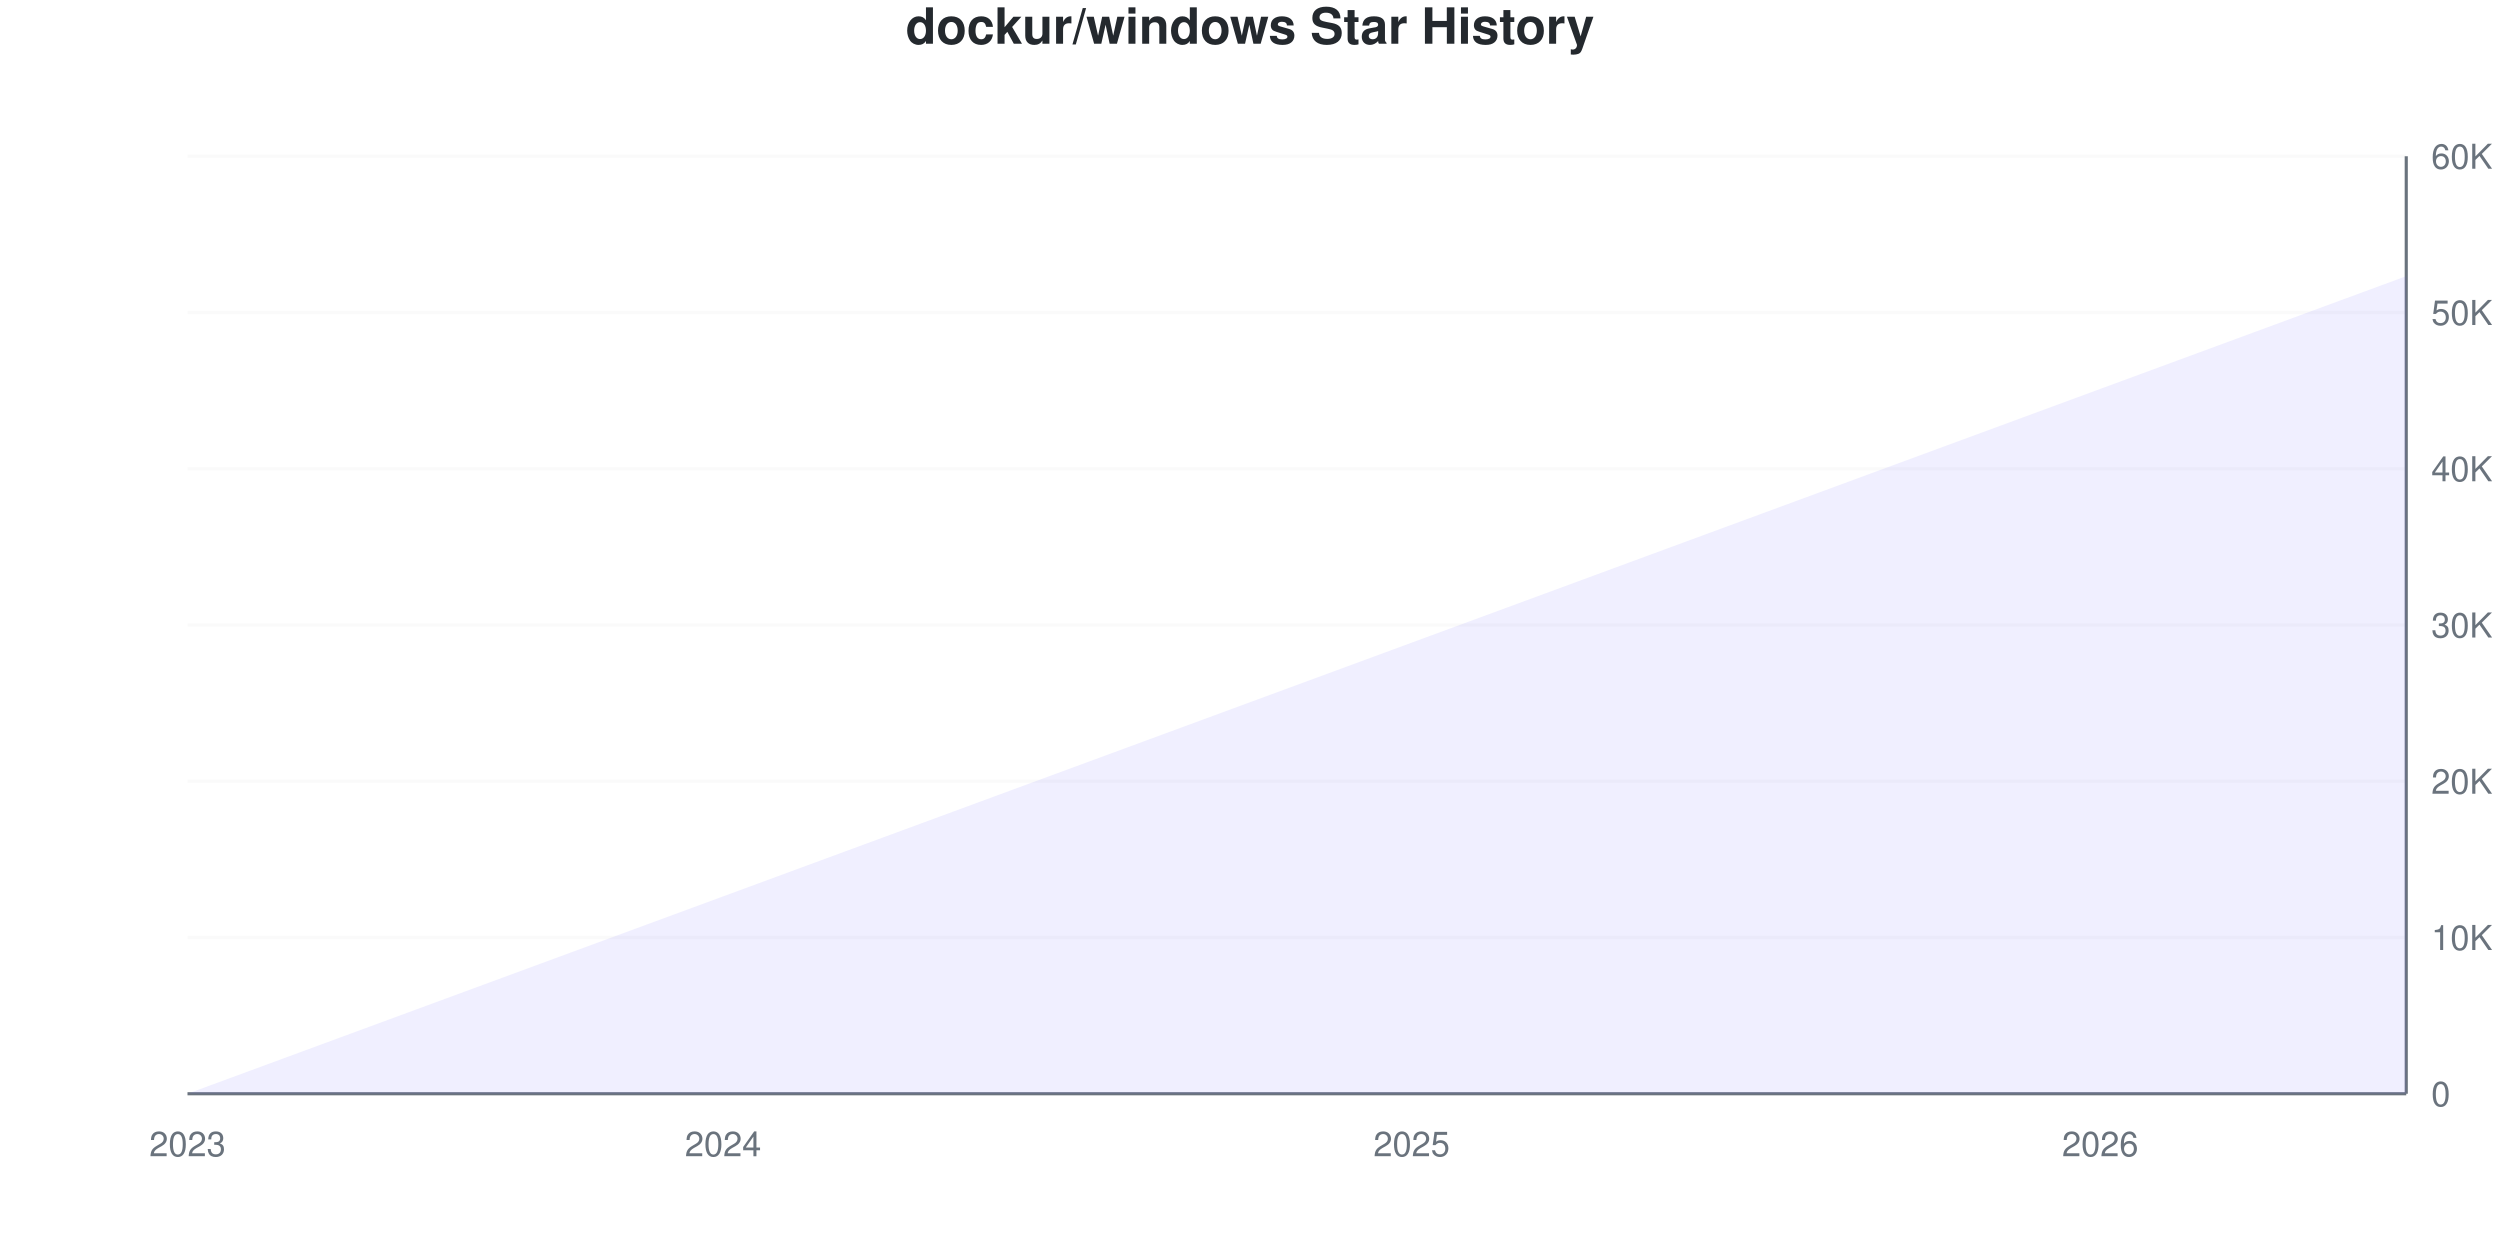
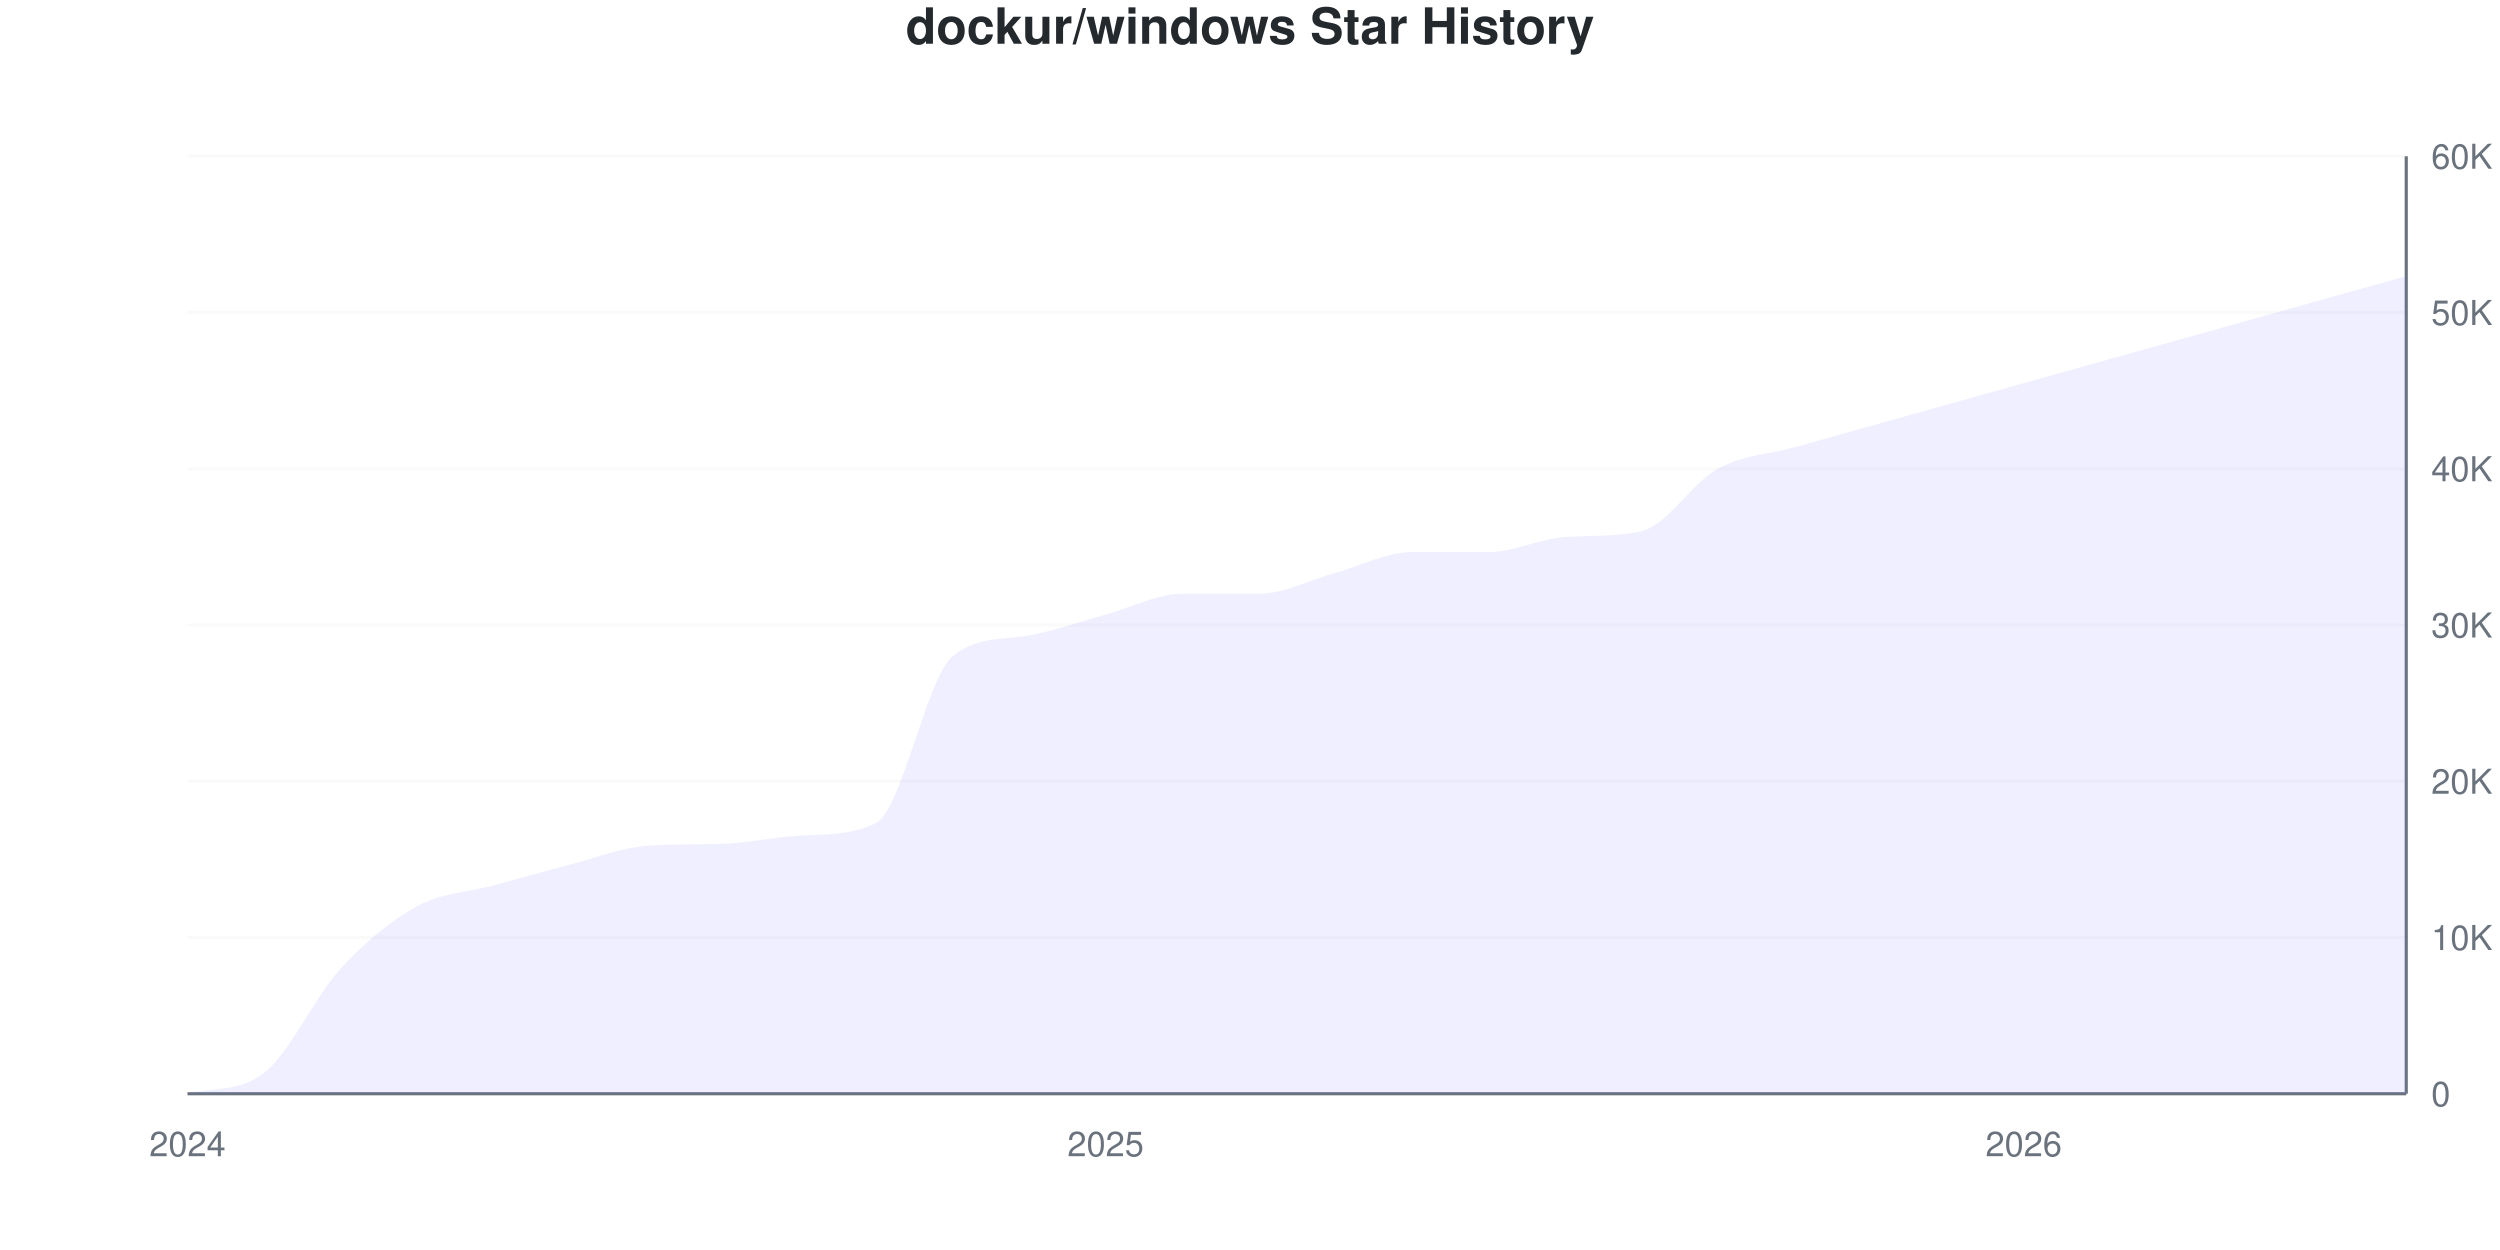
<svg xmlns="http://www.w3.org/2000/svg" viewBox="0 0 800 400" width="800" height="400">
  <style>
    @keyframes drawLine {
      to { stroke-dashoffset: 0; }
    }
    @keyframes fadeInPoint {
      from { opacity: 0; }
      to { opacity: 1; }
    }
    .data-line-0 {
-       stroke-dasharray: 1136;
-       stroke-dashoffset: 1136;
+       stroke-dasharray: 1190;
+       stroke-dashoffset: 1190;
      animation: drawLine 2s ease-out forwards;
    }
    .data-point {
      opacity: 0;
      animation: fadeInPoint 0.5s ease-out forwards;
    }
    .chart-bg { fill: #fff; }
    .chart-text { fill: #24292e; }
    .chart-muted { fill: #6a737d; }
    .chart-grid { stroke: #eee; }
    .chart-axis { stroke: #6a737d; }
    @media (prefers-color-scheme: dark) {
      .chart-bg { fill: #0d1117; }
      .chart-text { fill: #e6edf3; }
      .chart-muted { fill: #8b949e; }
      .chart-grid { stroke: #21262d; }
      .chart-axis { stroke: #8b949e; }
    }
  </style>
  <rect width="800" height="400" class="chart-bg" />
  <text x="400" y="14" text-anchor="middle" class="chart-text" font-size="16" font-weight="bold" font-family="-apple-system, BlinkMacSystemFont, 'Segoe UI', Helvetica, Arial, sans-serif">dockur/windows Star History</text>
  <g class="grid">
    <line x1="60" y1="350" x2="770" y2="350" class="chart-grid" stroke-opacity="0.3" />
    <text x="778" y="354" text-anchor="start" class="chart-muted" font-size="11" font-family="-apple-system, BlinkMacSystemFont, 'Segoe UI', Helvetica, Arial, sans-serif">0</text>
    <line x1="60" y1="300" x2="770" y2="300" class="chart-grid" stroke-opacity="0.3" />
    <text x="778" y="304" text-anchor="start" class="chart-muted" font-size="11" font-family="-apple-system, BlinkMacSystemFont, 'Segoe UI', Helvetica, Arial, sans-serif">10K</text>
    <line x1="60" y1="250" x2="770" y2="250" class="chart-grid" stroke-opacity="0.3" />
    <text x="778" y="254" text-anchor="start" class="chart-muted" font-size="11" font-family="-apple-system, BlinkMacSystemFont, 'Segoe UI', Helvetica, Arial, sans-serif">20K</text>
    <line x1="60" y1="200" x2="770" y2="200" class="chart-grid" stroke-opacity="0.3" />
    <text x="778" y="204" text-anchor="start" class="chart-muted" font-size="11" font-family="-apple-system, BlinkMacSystemFont, 'Segoe UI', Helvetica, Arial, sans-serif">30K</text>
    <line x1="60" y1="150" x2="770" y2="150" class="chart-grid" stroke-opacity="0.3" />
    <text x="778" y="154" text-anchor="start" class="chart-muted" font-size="11" font-family="-apple-system, BlinkMacSystemFont, 'Segoe UI', Helvetica, Arial, sans-serif">40K</text>
    <line x1="60" y1="100" x2="770" y2="100" class="chart-grid" stroke-opacity="0.3" />
    <text x="778" y="104" text-anchor="start" class="chart-muted" font-size="11" font-family="-apple-system, BlinkMacSystemFont, 'Segoe UI', Helvetica, Arial, sans-serif">50K</text>
    <line x1="60" y1="50" x2="770" y2="50" class="chart-grid" stroke-opacity="0.3" />
    <text x="778" y="54" text-anchor="start" class="chart-muted" font-size="11" font-family="-apple-system, BlinkMacSystemFont, 'Segoe UI', Helvetica, Arial, sans-serif">60K</text>
  </g>
  <g class="milestones">
    
  </g>
  <g class="x-axis">
-     <text x="60" y="370" text-anchor="middle" class="chart-muted" font-size="11" font-family="-apple-system, BlinkMacSystemFont, 'Segoe UI', Helvetica, Arial, sans-serif">2023</text>
-     <text x="231.379" y="370" text-anchor="middle" class="chart-muted" font-size="11" font-family="-apple-system, BlinkMacSystemFont, 'Segoe UI', Helvetica, Arial, sans-serif">2024</text>
-     <text x="451.724" y="370" text-anchor="middle" class="chart-muted" font-size="11" font-family="-apple-system, BlinkMacSystemFont, 'Segoe UI', Helvetica, Arial, sans-serif">2025</text>
-     <text x="672.069" y="370" text-anchor="middle" class="chart-muted" font-size="11" font-family="-apple-system, BlinkMacSystemFont, 'Segoe UI', Helvetica, Arial, sans-serif">2026</text>
+     <text x="60" y="370" text-anchor="middle" class="chart-muted" font-size="11" font-family="-apple-system, BlinkMacSystemFont, 'Segoe UI', Helvetica, Arial, sans-serif">2024</text>
+     <text x="353.793" y="370" text-anchor="middle" class="chart-muted" font-size="11" font-family="-apple-system, BlinkMacSystemFont, 'Segoe UI', Helvetica, Arial, sans-serif">2025</text>
+     <text x="647.586" y="370" text-anchor="middle" class="chart-muted" font-size="11" font-family="-apple-system, BlinkMacSystemFont, 'Segoe UI', Helvetica, Arial, sans-serif">2026</text>
  </g>
  <line x1="770" y1="50" x2="770" y2="350" class="chart-axis" stroke-width="1" />
  <line x1="60" y1="350" x2="770" y2="350" class="chart-axis" stroke-width="1" />
-   <path d="M60,350 L60,350 C68.161,346.993 76.322,343.988 84.483,340.98 C92.644,337.973 100.805,334.962 108.966,331.955 C117.126,328.947 125.287,325.942 133.448,322.935 C141.609,319.928 149.77,316.923 157.931,313.915 C166.092,310.908 174.253,307.897 182.414,304.89 C190.575,301.882 198.736,298.877 206.897,295.87 C215.057,292.863 223.218,289.858 231.379,286.85 C239.54,283.843 247.701,280.832 255.862,277.825 C264.023,274.817 272.184,271.812 280.345,268.805 C288.506,265.798 296.667,262.792 304.828,259.785 C312.989,256.777 321.149,253.767 329.31,250.76 C337.471,247.752 345.632,244.747 353.793,241.74 C361.954,238.733 370.115,235.727 378.276,232.72 C386.437,229.713 394.598,226.702 402.759,223.695 C410.92,220.688 419.08,217.683 427.241,214.675 C435.402,211.668 443.563,208.657 451.724,205.65 C459.885,202.643 468.046,199.637 476.207,196.63 C484.368,193.623 492.529,190.617 500.69,187.61 C508.851,184.602 517.011,181.592 525.172,178.585 C533.333,175.577 541.494,172.572 549.655,169.565 C557.816,166.558 565.977,163.553 574.138,160.545 C582.299,157.538 590.46,154.528 598.621,151.52 C606.782,148.513 614.943,145.507 623.103,142.5 C631.264,139.493 639.425,136.487 647.586,133.48 C655.747,130.472 663.908,127.462 672.069,124.455 C680.23,121.447 688.391,118.442 696.552,115.435 C704.713,112.428 712.874,109.423 721.034,106.415 C729.195,103.408 737.356,100.398 745.517,97.39 C753.678,94.383 761.839,91.377 770,88.37 L770,350 L60,350 Z" fill="#6b63ff" fill-opacity="0.1" />
-   <path d="M60,350 L60,350 C68.161,346.993 76.322,343.988 84.483,340.98 C92.644,337.973 100.805,334.962 108.966,331.955 C117.126,328.947 125.287,325.942 133.448,322.935 C141.609,319.928 149.77,316.923 157.931,313.915 C166.092,310.908 174.253,307.897 182.414,304.89 C190.575,301.882 198.736,298.877 206.897,295.87 C215.057,292.863 223.218,289.858 231.379,286.85 C239.54,283.843 247.701,280.832 255.862,277.825 C264.023,274.817 272.184,271.812 280.345,268.805 C288.506,265.798 296.667,262.792 304.828,259.785 C312.989,256.777 321.149,253.767 329.31,250.76 C337.471,247.752 345.632,244.747 353.793,241.74 C361.954,238.733 370.115,235.727 378.276,232.72 C386.437,229.713 394.598,226.702 402.759,223.695 C410.92,220.688 419.08,217.683 427.241,214.675 C435.402,211.668 443.563,208.657 451.724,205.65 C459.885,202.643 468.046,199.637 476.207,196.63 C484.368,193.623 492.529,190.617 500.69,187.61 C508.851,184.602 517.011,181.592 525.172,178.585 C533.333,175.577 541.494,172.572 549.655,169.565 C557.816,166.558 565.977,163.553 574.138,160.545 C582.299,157.538 590.46,154.528 598.621,151.52 C606.782,148.513 614.943,145.507 623.103,142.5 C631.264,139.493 639.425,136.487 647.586,133.48 C655.747,130.472 663.908,127.462 672.069,124.455 C680.23,121.447 688.391,118.442 696.552,115.435 C704.713,112.428 712.874,109.423 721.034,106.415 C729.195,103.408 737.356,100.398 745.517,97.39 C753.678,94.383 761.839,91.377 770,88.37" fill="none" stroke="#6b63ff" stroke-width="2.5" class="data-line-0" />
+   <path d="M60,350 L60,349.935 C68.161,347.864 76.322,349.602 84.483,343.335 C92.644,337.068 100.805,318.889 108.966,310 C117.126,301.111 125.287,294.444 133.448,290 C141.609,285.556 149.77,285.557 157.931,283.335 C166.092,281.112 174.253,278.777 182.414,276.665 C190.575,274.553 198.736,271.262 206.897,270.665 C215.057,270.068 223.218,270.293 231.379,270 C239.54,269.707 247.701,267.869 255.862,267.4 C264.023,266.931 272.184,267.373 280.345,263.335 C288.506,259.297 296.667,216.506 304.828,210 C312.989,203.494 321.149,204.781 329.31,203.335 C337.471,201.889 345.632,198.887 353.793,196.665 C361.954,194.442 370.115,190 378.276,190 C386.437,190 394.598,190 402.759,190 C410.92,190 419.08,185.558 427.241,183.335 C435.402,181.113 443.563,176.665 451.724,176.665 C459.885,176.665 468.046,176.665 476.207,176.665 C484.368,176.665 492.529,172.409 500.69,171.865 C508.851,171.321 517.011,171.784 525.172,170 C533.333,168.216 541.494,154.475 549.655,150 C557.816,145.525 565.977,145.433 574.138,143.15 C582.299,140.867 590.46,138.583 598.621,136.3 C606.782,134.017 614.943,131.733 623.103,129.45 C631.264,127.167 639.425,124.882 647.586,122.6 C655.747,120.317 663.908,118.037 672.069,115.755 C680.23,113.472 688.391,111.188 696.552,108.905 C704.713,106.622 712.874,104.338 721.034,102.055 C729.195,99.772 737.356,97.488 745.517,95.205 C753.678,92.922 761.839,90.638 770,88.355 L770,350 L60,350 Z" fill="#6b63ff" fill-opacity="0.1" />
+   <path d="M60,350 L60,349.935 C68.161,347.864 76.322,349.602 84.483,343.335 C92.644,337.068 100.805,318.889 108.966,310 C117.126,301.111 125.287,294.444 133.448,290 C141.609,285.556 149.77,285.557 157.931,283.335 C166.092,281.112 174.253,278.777 182.414,276.665 C190.575,274.553 198.736,271.262 206.897,270.665 C215.057,270.068 223.218,270.293 231.379,270 C239.54,269.707 247.701,267.869 255.862,267.4 C264.023,266.931 272.184,267.373 280.345,263.335 C288.506,259.297 296.667,216.506 304.828,210 C312.989,203.494 321.149,204.781 329.31,203.335 C337.471,201.889 345.632,198.887 353.793,196.665 C361.954,194.442 370.115,190 378.276,190 C386.437,190 394.598,190 402.759,190 C410.92,190 419.08,185.558 427.241,183.335 C435.402,181.113 443.563,176.665 451.724,176.665 C459.885,176.665 468.046,176.665 476.207,176.665 C484.368,176.665 492.529,172.409 500.69,171.865 C508.851,171.321 517.011,171.784 525.172,170 C533.333,168.216 541.494,154.475 549.655,150 C557.816,145.525 565.977,145.433 574.138,143.15 C582.299,140.867 590.46,138.583 598.621,136.3 C606.782,134.017 614.943,131.733 623.103,129.45 C631.264,127.167 639.425,124.882 647.586,122.6 C655.747,120.317 663.908,118.037 672.069,115.755 C680.23,113.472 688.391,111.188 696.552,108.905 C704.713,106.622 712.874,104.338 721.034,102.055 C729.195,99.772 737.356,97.488 745.517,95.205 C753.678,92.922 761.839,90.638 770,88.355" fill="none" stroke="#6b63ff" stroke-width="2.5" class="data-line-0" />
  <g class="points">
-     <circle cx="60" cy="350" r="4" fill="#6b63ff" class="data-point" style="animation-delay: 1.50s" />
-     <circle cx="84.483" cy="340.98" r="4" fill="#6b63ff" class="data-point" style="animation-delay: 1.55s" />
-     <circle cx="108.966" cy="331.955" r="4" fill="#6b63ff" class="data-point" style="animation-delay: 1.60s" />
-     <circle cx="133.448" cy="322.935" r="4" fill="#6b63ff" class="data-point" style="animation-delay: 1.65s" />
-     <circle cx="157.931" cy="313.915" r="4" fill="#6b63ff" class="data-point" style="animation-delay: 1.70s" />
-     <circle cx="182.414" cy="304.89" r="4" fill="#6b63ff" class="data-point" style="animation-delay: 1.75s" />
-     <circle cx="206.897" cy="295.87" r="4" fill="#6b63ff" class="data-point" style="animation-delay: 1.80s" />
-     <circle cx="231.379" cy="286.85" r="4" fill="#6b63ff" class="data-point" style="animation-delay: 1.85s" />
-     <circle cx="255.862" cy="277.825" r="4" fill="#6b63ff" class="data-point" style="animation-delay: 1.90s" />
-     <circle cx="280.345" cy="268.805" r="4" fill="#6b63ff" class="data-point" style="animation-delay: 1.95s" />
-     <circle cx="304.828" cy="259.785" r="4" fill="#6b63ff" class="data-point" style="animation-delay: 2.00s" />
-     <circle cx="329.31" cy="250.76" r="4" fill="#6b63ff" class="data-point" style="animation-delay: 2.05s" />
-     <circle cx="353.793" cy="241.74" r="4" fill="#6b63ff" class="data-point" style="animation-delay: 2.10s" />
-     <circle cx="378.276" cy="232.72" r="4" fill="#6b63ff" class="data-point" style="animation-delay: 2.15s" />
-     <circle cx="402.759" cy="223.695" r="4" fill="#6b63ff" class="data-point" style="animation-delay: 2.20s" />
-     <circle cx="427.241" cy="214.675" r="4" fill="#6b63ff" class="data-point" style="animation-delay: 2.25s" />
-     <circle cx="451.724" cy="205.65" r="4" fill="#6b63ff" class="data-point" style="animation-delay: 2.30s" />
-     <circle cx="476.207" cy="196.63" r="4" fill="#6b63ff" class="data-point" style="animation-delay: 2.35s" />
-     <circle cx="500.69" cy="187.61" r="4" fill="#6b63ff" class="data-point" style="animation-delay: 2.40s" />
-     <circle cx="525.172" cy="178.585" r="4" fill="#6b63ff" class="data-point" style="animation-delay: 2.45s" />
-     <circle cx="549.655" cy="169.565" r="4" fill="#6b63ff" class="data-point" style="animation-delay: 2.50s" />
-     <circle cx="574.138" cy="160.545" r="4" fill="#6b63ff" class="data-point" style="animation-delay: 2.55s" />
-     <circle cx="598.621" cy="151.52" r="4" fill="#6b63ff" class="data-point" style="animation-delay: 2.60s" />
-     <circle cx="623.103" cy="142.5" r="4" fill="#6b63ff" class="data-point" style="animation-delay: 2.65s" />
-     <circle cx="647.586" cy="133.48" r="4" fill="#6b63ff" class="data-point" style="animation-delay: 2.70s" />
-     <circle cx="672.069" cy="124.455" r="4" fill="#6b63ff" class="data-point" style="animation-delay: 2.75s" />
-     <circle cx="696.552" cy="115.435" r="4" fill="#6b63ff" class="data-point" style="animation-delay: 2.80s" />
-     <circle cx="721.034" cy="106.415" r="4" fill="#6b63ff" class="data-point" style="animation-delay: 2.85s" />
-     <circle cx="745.517" cy="97.39" r="4" fill="#6b63ff" class="data-point" style="animation-delay: 2.90s" />
-     <circle cx="770" cy="88.37" r="4" fill="#6b63ff" class="data-point" style="animation-delay: 2.95s" />
+     <circle cx="60" cy="349.935" r="4" fill="#6b63ff" class="data-point" style="animation-delay: 1.50s" />
+     <circle cx="84.483" cy="343.335" r="4" fill="#6b63ff" class="data-point" style="animation-delay: 1.55s" />
+     <circle cx="108.966" cy="310" r="4" fill="#6b63ff" class="data-point" style="animation-delay: 1.60s" />
+     <circle cx="133.448" cy="290" r="4" fill="#6b63ff" class="data-point" style="animation-delay: 1.65s" />
+     <circle cx="157.931" cy="283.335" r="4" fill="#6b63ff" class="data-point" style="animation-delay: 1.70s" />
+     <circle cx="182.414" cy="276.665" r="4" fill="#6b63ff" class="data-point" style="animation-delay: 1.75s" />
+     <circle cx="206.897" cy="270.665" r="4" fill="#6b63ff" class="data-point" style="animation-delay: 1.80s" />
+     <circle cx="231.379" cy="270" r="4" fill="#6b63ff" class="data-point" style="animation-delay: 1.85s" />
+     <circle cx="255.862" cy="267.4" r="4" fill="#6b63ff" class="data-point" style="animation-delay: 1.90s" />
+     <circle cx="280.345" cy="263.335" r="4" fill="#6b63ff" class="data-point" style="animation-delay: 1.95s" />
+     <circle cx="304.828" cy="210" r="4" fill="#6b63ff" class="data-point" style="animation-delay: 2.00s" />
+     <circle cx="329.31" cy="203.335" r="4" fill="#6b63ff" class="data-point" style="animation-delay: 2.05s" />
+     <circle cx="353.793" cy="196.665" r="4" fill="#6b63ff" class="data-point" style="animation-delay: 2.10s" />
+     <circle cx="378.276" cy="190" r="4" fill="#6b63ff" class="data-point" style="animation-delay: 2.15s" />
+     <circle cx="402.759" cy="190" r="4" fill="#6b63ff" class="data-point" style="animation-delay: 2.20s" />
+     <circle cx="427.241" cy="183.335" r="4" fill="#6b63ff" class="data-point" style="animation-delay: 2.25s" />
+     <circle cx="451.724" cy="176.665" r="4" fill="#6b63ff" class="data-point" style="animation-delay: 2.30s" />
+     <circle cx="476.207" cy="176.665" r="4" fill="#6b63ff" class="data-point" style="animation-delay: 2.35s" />
+     <circle cx="500.69" cy="171.865" r="4" fill="#6b63ff" class="data-point" style="animation-delay: 2.40s" />
+     <circle cx="525.172" cy="170" r="4" fill="#6b63ff" class="data-point" style="animation-delay: 2.45s" />
+     <circle cx="549.655" cy="150" r="4" fill="#6b63ff" class="data-point" style="animation-delay: 2.50s" />
+     <circle cx="574.138" cy="143.15" r="4" fill="#6b63ff" class="data-point" style="animation-delay: 2.55s" />
+     <circle cx="598.621" cy="136.3" r="4" fill="#6b63ff" class="data-point" style="animation-delay: 2.60s" />
+     <circle cx="623.103" cy="129.45" r="4" fill="#6b63ff" class="data-point" style="animation-delay: 2.65s" />
+     <circle cx="647.586" cy="122.6" r="4" fill="#6b63ff" class="data-point" style="animation-delay: 2.70s" />
+     <circle cx="672.069" cy="115.755" r="4" fill="#6b63ff" class="data-point" style="animation-delay: 2.75s" />
+     <circle cx="696.552" cy="108.905" r="4" fill="#6b63ff" class="data-point" style="animation-delay: 2.80s" />
+     <circle cx="721.034" cy="102.055" r="4" fill="#6b63ff" class="data-point" style="animation-delay: 2.85s" />
+     <circle cx="745.517" cy="95.205" r="4" fill="#6b63ff" class="data-point" style="animation-delay: 2.90s" />
+     <circle cx="770" cy="88.355" r="4" fill="#6b63ff" class="data-point" style="animation-delay: 2.95s" />
  </g>
</svg>
